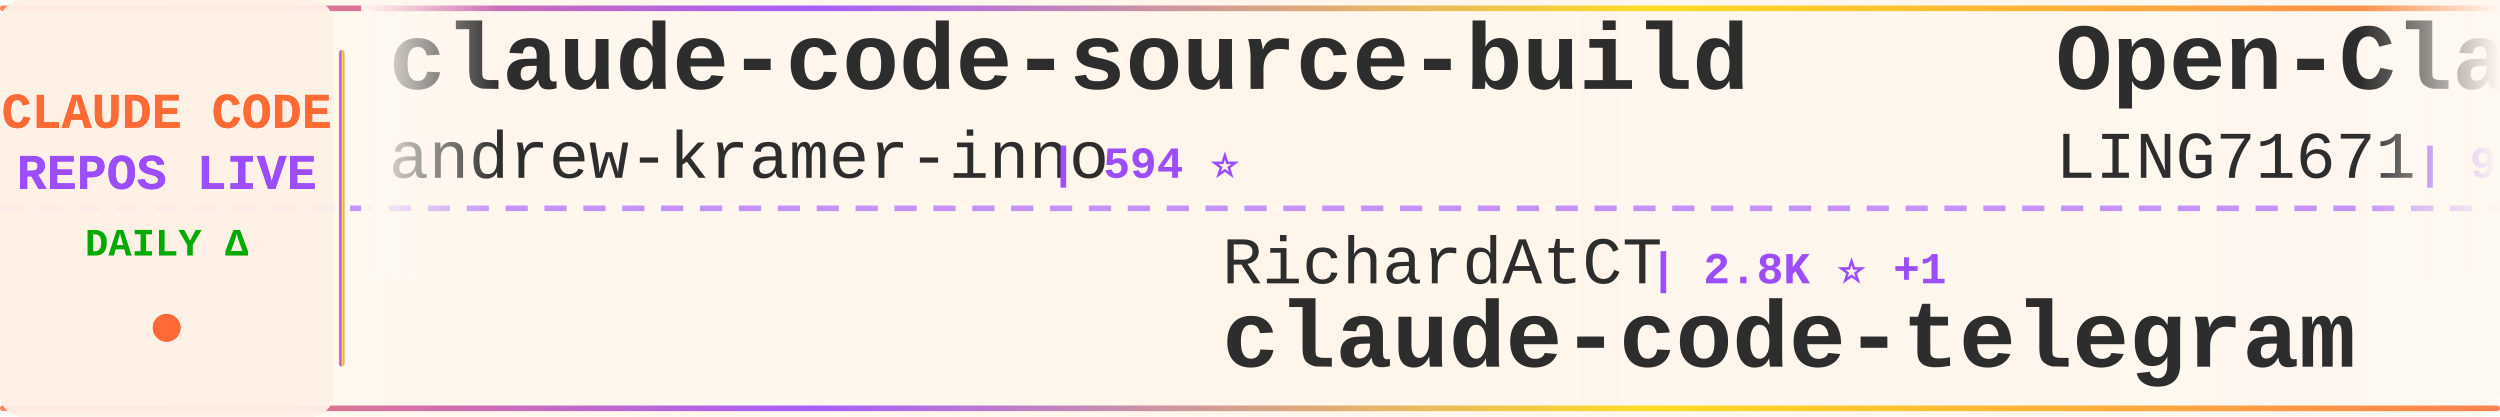
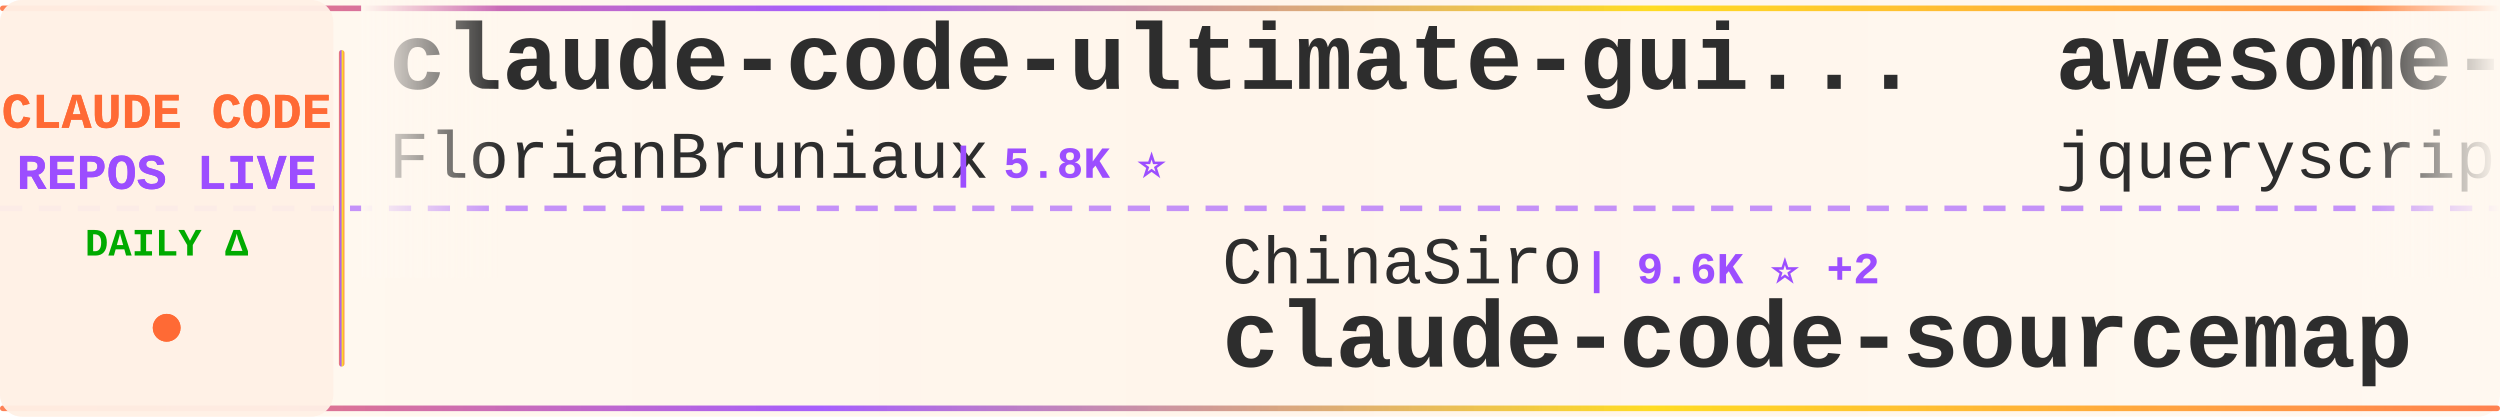
<svg xmlns="http://www.w3.org/2000/svg" width="900" height="150">
  <defs>
    <linearGradient id="tickerBg" x1="0%" y1="0%" x2="100%" y2="0%">
      <stop offset="0%" style="stop-color:#fff8f0;stop-opacity:0.98" />
      <stop offset="50%" style="stop-color:#fff5eb;stop-opacity:1" />
      <stop offset="100%" style="stop-color:#fff8f0;stop-opacity:0.98" />
    </linearGradient>
    <linearGradient id="borderGrad" x1="0%" y1="0%" x2="100%" y2="0%">
      <stop offset="0%" style="stop-color:#FF6B35;stop-opacity:0.85">
        <animate attributeName="stop-opacity" values="0.85;1;0.85" dur="2s" repeatCount="indefinite" />
      </stop>
      <stop offset="33%" style="stop-color:#9C4EFF;stop-opacity:0.9">
        <animate attributeName="stop-opacity" values="0.9;1;0.9" dur="2.2s" repeatCount="indefinite" />
      </stop>
      <stop offset="66%" style="stop-color:#FFD700;stop-opacity:0.85">
        <animate attributeName="stop-opacity" values="0.85;1;0.85" dur="1.8s" repeatCount="indefinite" />
      </stop>
      <stop offset="100%" style="stop-color:#FF6B35;stop-opacity:0.85">
        <animate attributeName="stop-opacity" values="0.85;1;0.85" dur="2s" repeatCount="indefinite" />
      </stop>
    </linearGradient>
    <filter id="textGlow">
      <feGaussianBlur stdDeviation="0.15" result="coloredBlur" />
      <feMerge>
        <feMergeNode in="coloredBlur" />
        <feMergeNode in="SourceGraphic" />
      </feMerge>
    </filter>
    <filter id="metricGlow">
      <feGaussianBlur stdDeviation="0.2" result="coloredBlur" />
      <feMerge>
        <feMergeNode in="coloredBlur" />
        <feMergeNode in="SourceGraphic" />
      </feMerge>
    </filter>
    <linearGradient id="leftFade" x1="0%" y1="0%" x2="100%" y2="0%">
      <stop offset="0%" style="stop-color:#fff8f0;stop-opacity:1" />
      <stop offset="100%" style="stop-color:#fff8f0;stop-opacity:0" />
    </linearGradient>
    <linearGradient id="rightFade" x1="0%" y1="0%" x2="100%" y2="0%">
      <stop offset="0%" style="stop-color:#fff8f0;stop-opacity:0" />
      <stop offset="100%" style="stop-color:#fff8f0;stop-opacity:1" />
    </linearGradient>
  </defs>
  <rect width="900" height="150" fill="url(#tickerBg)" rx="8" />
  <rect x="0" y="2" width="900" height="2" fill="url(#borderGrad)" rx="1" />
  <rect x="0" y="146" width="900" height="2" fill="url(#borderGrad)" rx="1" />
  <line x1="0" y1="75" x2="900" y2="75" stroke="#9C4EFF" stroke-width="2" stroke-dasharray="8 6" opacity="0.6" />
  <rect x="0" y="0" width="120" height="150" fill="#fff0e6" opacity="0.95" rx="8" />
  <text x="60" y="46" font-family="'Courier New', monospace" font-size="18" font-weight="bold" fill="#FF6B35" text-anchor="middle" filter="url(#textGlow)">
    CLAUDE CODE
  </text>
  <text x="60" y="68" font-family="'Courier New', monospace" font-size="18" font-weight="bold" fill="#9C4EFF" text-anchor="middle" filter="url(#textGlow)">
    REPOS LIVE
  </text>
  <text x="60" y="92" font-family="'Courier New', monospace" font-size="14" font-weight="bold" fill="#00aa00" text-anchor="middle">
    DAILY Δ
  </text>
  <circle cx="60" cy="118" r="5" fill="#FF6B35" filter="url(#metricGlow)">
    <animate attributeName="r" values="4;6;4" dur="1.5s" repeatCount="indefinite" />
    <animate attributeName="opacity" values="0.6;1;0.6" dur="1.5s" repeatCount="indefinite" />
  </circle>
  <rect x="122" y="18" width="2" height="114" fill="url(#borderGrad)" rx="1" />
  <clipPath id="tickerClip">
    <rect x="130" y="0" width="770" height="150" />
  </clipPath>
  <g clip-path="url(#tickerClip)">
    <g id="tickerItems">
      <animateTransform attributeName="transform" attributeType="XML" type="translate" from="0 0" to="-3000 0" dur="54s" repeatCount="indefinite" />
      <g transform="translate(0, 0)">
-         <text x="140" y="32" font-family="'Courier New', monospace" font-size="34" font-weight="bold" fill="#2d2d2d">claude-code-source-build</text>
-         <text x="140" y="64" font-family="'Courier New', monospace" font-size="24" font-weight="normal" fill="#2d2d2d" opacity="1.0">andrew-kramer-inno</text>
-         <text x="378" y="64" font-family="'Courier New', monospace" font-size="16" font-weight="bold" fill="#9C4EFF"> | 594 ⭐</text>
+         <text x="140" y="32" font-family="'Courier New', monospace" font-size="34" font-weight="bold" fill="#2d2d2d">claude-code-ultimate-gui...</text>
+         <text x="140" y="64" font-family="'Courier New', monospace" font-size="24" font-weight="normal" fill="#2d2d2d" opacity="1.0">FlorianBruniaux</text>
+         <text x="342" y="64" font-family="'Courier New', monospace" font-size="16" font-weight="bold" fill="#9C4EFF"> | 5.8K ⭐</text>
      </g>
      <g transform="translate(300, 0)">
-         <text x="140" y="102" font-family="'Courier New', monospace" font-size="24" font-weight="normal" fill="#2d2d2d" opacity="1.0">RichardAtCT</text>
-         <text x="294" y="102" font-family="'Courier New', monospace" font-size="16" font-weight="bold" fill="#9C4EFF"> | 2.8K ⭐ +1</text>
-         <text x="140" y="132" font-family="'Courier New', monospace" font-size="34" font-weight="bold" fill="#2d2d2d">claude-code-telegram</text>
+         <text x="140" y="102" font-family="'Courier New', monospace" font-size="24" font-weight="normal" fill="#2d2d2d" opacity="1.0">ChinaSiro</text>
+         <text x="270" y="102" font-family="'Courier New', monospace" font-size="16" font-weight="bold" fill="#9C4EFF"> | 9.6K ⭐ +2</text>
+         <text x="140" y="132" font-family="'Courier New', monospace" font-size="34" font-weight="bold" fill="#2d2d2d">claude-code-sourcemap</text>
      </g>
      <g transform="translate(600, 0)">
-         <text x="140" y="32" font-family="'Courier New', monospace" font-size="34" font-weight="bold" fill="#2d2d2d">Open-ClaudeCode</text>
-         <text x="140" y="64" font-family="'Courier New', monospace" font-size="24" font-weight="normal" fill="#2d2d2d" opacity="1.0">LING71671</text>
-         <text x="270" y="64" font-family="'Courier New', monospace" font-size="16" font-weight="bold" fill="#9C4EFF"> | 945 ⭐</text>
-       </g>
-       <g transform="translate(900, 0)">
-         <text x="140" y="102" font-family="'Courier New', monospace" font-size="24" font-weight="normal" fill="#2d2d2d" opacity="1.0">ding113</text>
-         <text x="246" y="102" font-family="'Courier New', monospace" font-size="16" font-weight="bold" fill="#9C4EFF"> | 3.3K ⭐</text>
-         <text x="140" y="132" font-family="'Courier New', monospace" font-size="34" font-weight="bold" fill="#2d2d2d">claude-code-hub</text>
-       </g>
-       <g transform="translate(1200, 0)">
-         <text x="140" y="32" font-family="'Courier New', monospace" font-size="34" font-weight="bold" fill="#2d2d2d">Claude-Code-Game-Studios</text>
-         <text x="140" y="64" font-family="'Courier New', monospace" font-size="24" font-weight="normal" fill="#2d2d2d" opacity="1.0">Donchitos</text>
-         <text x="270" y="64" font-family="'Courier New', monospace" font-size="16" font-weight="bold" fill="#9C4EFF"> | 24.3K ⭐ +11</text>
-       </g>
-       <g transform="translate(1500, 0)">
-         <text x="140" y="102" font-family="'Courier New', monospace" font-size="24" font-weight="normal" fill="#2d2d2d" opacity="1.0">ghuntley</text>
-         <text x="258" y="102" font-family="'Courier New', monospace" font-size="16" font-weight="bold" fill="#9C4EFF"> | 990 ⭐</text>
-         <text x="140" y="132" font-family="'Courier New', monospace" font-size="34" font-weight="bold" fill="#2d2d2d">claude-code-source-code-...</text>
-       </g>
-       <g transform="translate(1800, 0)">
        <text x="140" y="32" font-family="'Courier New', monospace" font-size="34" font-weight="bold" fill="#2d2d2d">awesome-claude-code</text>
        <text x="140" y="64" font-family="'Courier New', monospace" font-size="24" font-weight="normal" fill="#2d2d2d" opacity="1.0">jqueryscript</text>
        <text x="306" y="64" font-family="'Courier New', monospace" font-size="16" font-weight="bold" fill="#9C4EFF"> | 502 ⭐</text>
      </g>
-       <g transform="translate(2100, 0)">
-         <text x="140" y="102" font-family="'Courier New', monospace" font-size="24" font-weight="normal" fill="#2d2d2d" opacity="1.0">ChrisWiles</text>
-         <text x="282" y="102" font-family="'Courier New', monospace" font-size="16" font-weight="bold" fill="#9C4EFF"> | 6.0K ⭐</text>
-         <text x="140" y="132" font-family="'Courier New', monospace" font-size="34" font-weight="bold" fill="#2d2d2d">claude-code-showcase</text>
+       <g transform="translate(900, 0)">
+         <text x="140" y="102" font-family="'Courier New', monospace" font-size="24" font-weight="normal" fill="#2d2d2d" opacity="1.0">anthropics</text>
+         <text x="282" y="102" font-family="'Courier New', monospace" font-size="16" font-weight="bold" fill="#9C4EFF"> | 6.0K ⭐ +7</text>
+         <text x="140" y="132" font-family="'Courier New', monospace" font-size="34" font-weight="bold" fill="#2d2d2d">claude-code-security-rev...</text>
      </g>
-       <g transform="translate(2400, 0)">
+       <g transform="translate(1200, 0)">
+         <text x="140" y="32" font-family="'Courier New', monospace" font-size="34" font-weight="bold" fill="#2d2d2d">claude-code-video-toolki...</text>
+         <text x="140" y="64" font-family="'Courier New', monospace" font-size="24" font-weight="normal" fill="#2d2d2d" opacity="1.0">digitalsamba</text>
+         <text x="306" y="64" font-family="'Courier New', monospace" font-size="16" font-weight="bold" fill="#9C4EFF"> | 2.0K ⭐ +1</text>
+       </g>
+       <g transform="translate(1500, 0)">
+         <text x="140" y="102" font-family="'Courier New', monospace" font-size="24" font-weight="normal" fill="#2d2d2d" opacity="1.0">frankbria</text>
+         <text x="270" y="102" font-family="'Courier New', monospace" font-size="16" font-weight="bold" fill="#9C4EFF"> | 9.6K ⭐</text>
+         <text x="140" y="132" font-family="'Courier New', monospace" font-size="34" font-weight="bold" fill="#2d2d2d">ralph-claude-code</text>
+       </g>
+       <g transform="translate(1800, 0)">
        <text x="140" y="32" font-family="'Courier New', monospace" font-size="34" font-weight="bold" fill="#2d2d2d">claude-code-my-workflow</text>
        <text x="140" y="64" font-family="'Courier New', monospace" font-size="24" font-weight="normal" fill="#2d2d2d" opacity="1.0">pedrohcgs</text>
        <text x="270" y="64" font-family="'Courier New', monospace" font-size="16" font-weight="bold" fill="#9C4EFF"> | 1.5K ⭐ +1</text>
      </g>
+       <g transform="translate(2100, 0)">
+         <text x="140" y="102" font-family="'Courier New', monospace" font-size="24" font-weight="normal" fill="#2d2d2d" opacity="1.0">centminmod</text>
+         <text x="282" y="102" font-family="'Courier New', monospace" font-size="16" font-weight="bold" fill="#9C4EFF"> | 2.6K ⭐ +1</text>
+         <text x="140" y="132" font-family="'Courier New', monospace" font-size="34" font-weight="bold" fill="#2d2d2d">my-claude-code-setup</text>
+       </g>
+       <g transform="translate(2400, 0)">
+         <text x="140" y="32" font-family="'Courier New', monospace" font-size="34" font-weight="bold" fill="#2d2d2d">Auto-claude-code-researc...</text>
+         <text x="140" y="64" font-family="'Courier New', monospace" font-size="24" font-weight="normal" fill="#2d2d2d" opacity="1.0">wanshuiyin</text>
+         <text x="282" y="64" font-family="'Courier New', monospace" font-size="16" font-weight="bold" fill="#9C4EFF"> | 15.0K ⭐ +11</text>
+       </g>
      <g transform="translate(2700, 0)">
-         <text x="140" y="102" font-family="'Courier New', monospace" font-size="24" font-weight="normal" fill="#2d2d2d" opacity="1.0">Cranot</text>
-         <text x="234" y="102" font-family="'Courier New', monospace" font-size="16" font-weight="bold" fill="#9C4EFF"> | 2.9K ⭐</text>
-         <text x="140" y="132" font-family="'Courier New', monospace" font-size="34" font-weight="bold" fill="#2d2d2d">claude-code-guide</text>
+         <text x="140" y="102" font-family="'Courier New', monospace" font-size="24" font-weight="normal" fill="#2d2d2d" opacity="1.0">disler</text>
+         <text x="234" y="102" font-family="'Courier New', monospace" font-size="16" font-weight="bold" fill="#9C4EFF"> | 1.6K ⭐ +1</text>
+         <text x="140" y="132" font-family="'Courier New', monospace" font-size="34" font-weight="bold" fill="#2d2d2d">pi-vs-claude-code</text>
      </g>
      <g transform="translate(3000, 0)">
-         <text x="140" y="32" font-family="'Courier New', monospace" font-size="34" font-weight="bold" fill="#2d2d2d">claude-code-source-build</text>
-         <text x="140" y="64" font-family="'Courier New', monospace" font-size="24" font-weight="normal" fill="#2d2d2d" opacity="1.0">andrew-kramer-inno</text>
-         <text x="378" y="64" font-family="'Courier New', monospace" font-size="16" font-weight="bold" fill="#9C4EFF"> | 594 ⭐</text>
+         <text x="140" y="32" font-family="'Courier New', monospace" font-size="34" font-weight="bold" fill="#2d2d2d">claude-code-ultimate-gui...</text>
+         <text x="140" y="64" font-family="'Courier New', monospace" font-size="24" font-weight="normal" fill="#2d2d2d" opacity="1.0">FlorianBruniaux</text>
+         <text x="342" y="64" font-family="'Courier New', monospace" font-size="16" font-weight="bold" fill="#9C4EFF"> | 5.8K ⭐</text>
      </g>
      <g transform="translate(3300, 0)">
-         <text x="140" y="102" font-family="'Courier New', monospace" font-size="24" font-weight="normal" fill="#2d2d2d" opacity="1.0">RichardAtCT</text>
-         <text x="294" y="102" font-family="'Courier New', monospace" font-size="16" font-weight="bold" fill="#9C4EFF"> | 2.8K ⭐ +1</text>
-         <text x="140" y="132" font-family="'Courier New', monospace" font-size="34" font-weight="bold" fill="#2d2d2d">claude-code-telegram</text>
+         <text x="140" y="102" font-family="'Courier New', monospace" font-size="24" font-weight="normal" fill="#2d2d2d" opacity="1.0">ChinaSiro</text>
+         <text x="270" y="102" font-family="'Courier New', monospace" font-size="16" font-weight="bold" fill="#9C4EFF"> | 9.6K ⭐ +2</text>
+         <text x="140" y="132" font-family="'Courier New', monospace" font-size="34" font-weight="bold" fill="#2d2d2d">claude-code-sourcemap</text>
      </g>
      <g transform="translate(3600, 0)">
-         <text x="140" y="32" font-family="'Courier New', monospace" font-size="34" font-weight="bold" fill="#2d2d2d">Open-ClaudeCode</text>
-         <text x="140" y="64" font-family="'Courier New', monospace" font-size="24" font-weight="normal" fill="#2d2d2d" opacity="1.0">LING71671</text>
-         <text x="270" y="64" font-family="'Courier New', monospace" font-size="16" font-weight="bold" fill="#9C4EFF"> | 945 ⭐</text>
+         <text x="140" y="32" font-family="'Courier New', monospace" font-size="34" font-weight="bold" fill="#2d2d2d">awesome-claude-code</text>
+         <text x="140" y="64" font-family="'Courier New', monospace" font-size="24" font-weight="normal" fill="#2d2d2d" opacity="1.0">jqueryscript</text>
+         <text x="306" y="64" font-family="'Courier New', monospace" font-size="16" font-weight="bold" fill="#9C4EFF"> | 502 ⭐</text>
      </g>
      <g transform="translate(3900, 0)">
-         <text x="140" y="102" font-family="'Courier New', monospace" font-size="24" font-weight="normal" fill="#2d2d2d" opacity="1.0">ding113</text>
-         <text x="246" y="102" font-family="'Courier New', monospace" font-size="16" font-weight="bold" fill="#9C4EFF"> | 3.3K ⭐</text>
-         <text x="140" y="132" font-family="'Courier New', monospace" font-size="34" font-weight="bold" fill="#2d2d2d">claude-code-hub</text>
+         <text x="140" y="102" font-family="'Courier New', monospace" font-size="24" font-weight="normal" fill="#2d2d2d" opacity="1.0">anthropics</text>
+         <text x="282" y="102" font-family="'Courier New', monospace" font-size="16" font-weight="bold" fill="#9C4EFF"> | 6.0K ⭐ +7</text>
+         <text x="140" y="132" font-family="'Courier New', monospace" font-size="34" font-weight="bold" fill="#2d2d2d">claude-code-security-rev...</text>
      </g>
    </g>
  </g>
  <rect x="130" y="0" width="50" height="100" fill="url(#leftFade)" />
  <rect x="850" y="0" width="50" height="100" fill="url(#rightFade)" />
</svg>
